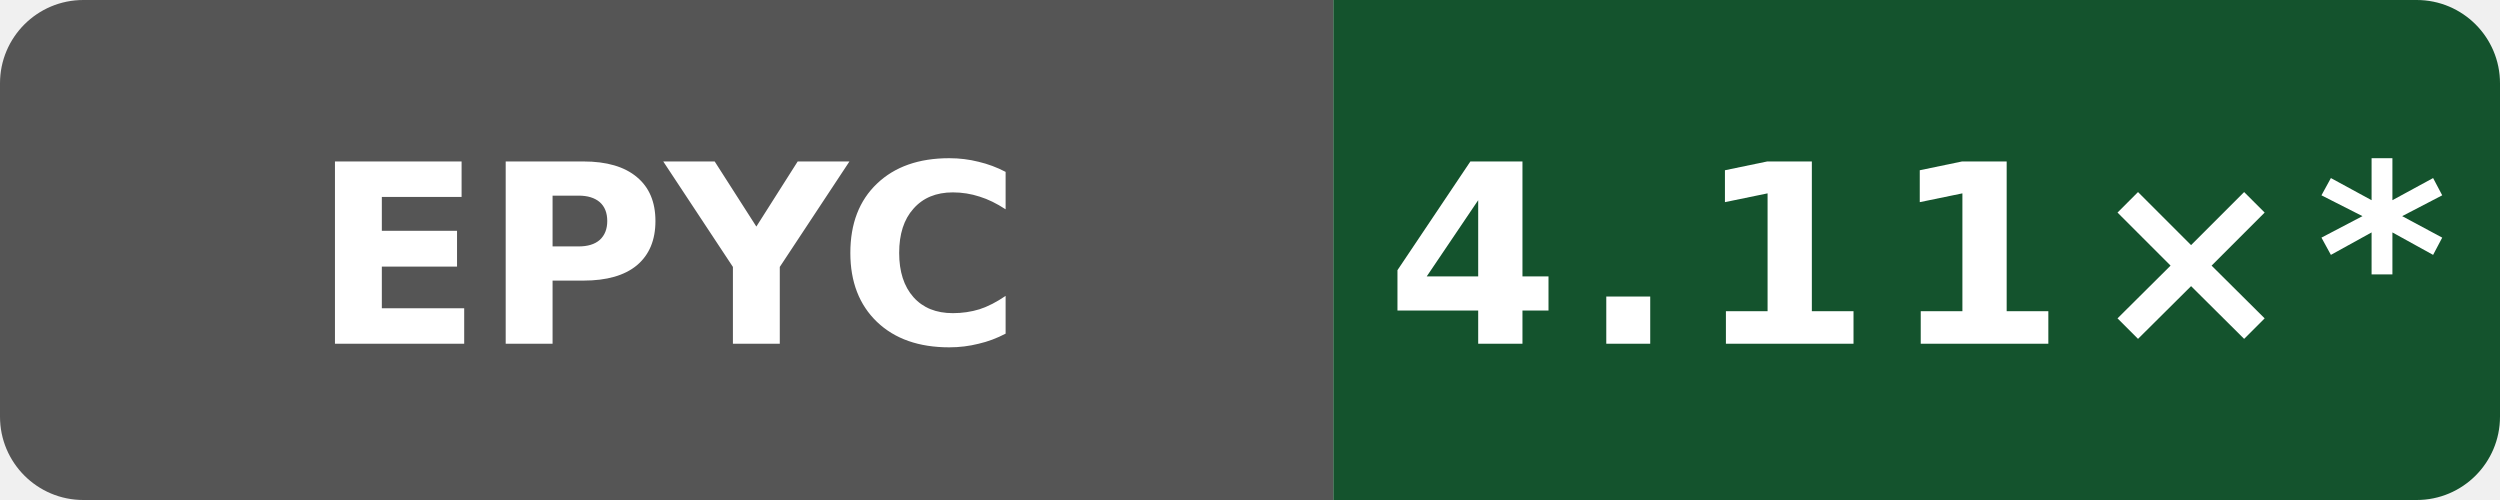
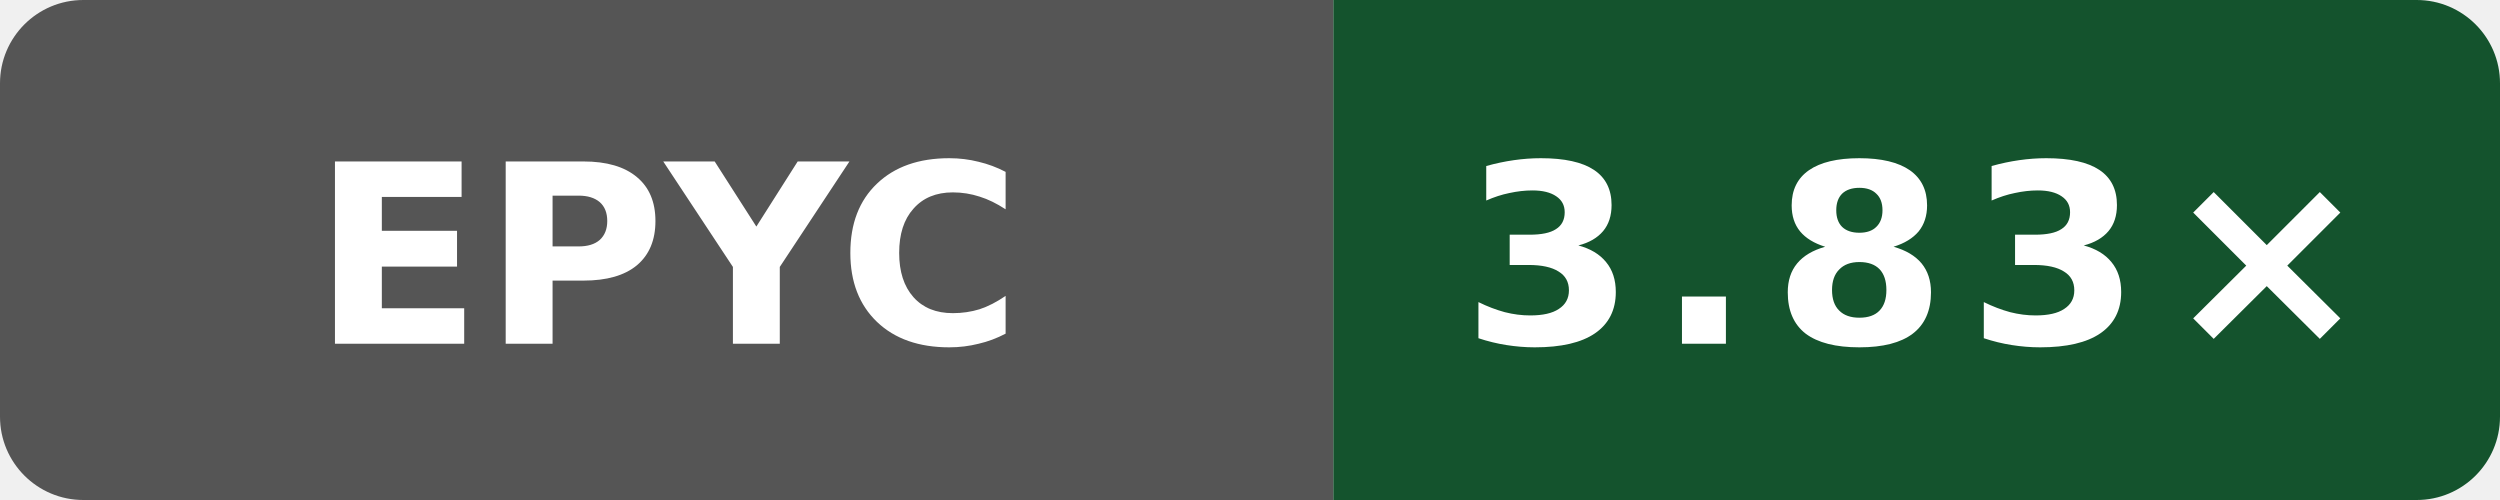
- <svg xmlns="http://www.w3.org/2000/svg" data-original-label="simdjson scalar-compile-gcc; AMD EPYC 9V45 96-Core Processor; revision 97a28380aa74562cd03e9993b31f647e6729dd97" data-original-message="4.11×" width="120" height="24" viewBox="0 0 120 24" role="img" aria-label="simdjson scalar-compile-gcc; AMD EPYC 9V45 96-Core Processor; revision 97a28380aa74562cd03e9993b31f647e6729dd97; measured 97a28380aa74562cd03e9993b31f647e6729dd97; 67 commits behind main: 4.11×*">
+ <svg xmlns="http://www.w3.org/2000/svg" data-original-label="simdjson scalar-compile-gcc; AMD EPYC 9V74 80-Core Processor; revision fd8d08c239b003470d0ecd0edf78dc8fe6b5a2ff" data-original-message="3.83×" width="120" height="24" viewBox="0 0 120 24" role="img" aria-label="simdjson scalar-compile-gcc; AMD EPYC 9V74 80-Core Processor; revision fd8d08c239b003470d0ecd0edf78dc8fe6b5a2ff; measured fd8d08c239b003470d0ecd0edf78dc8fe6b5a2ff; 0 commits behind main: 3.83×">
  <defs>
    <clipPath id="badge">
      <rect width="120" height="24" rx="4" />
    </clipPath>
  </defs>
  <g clip-path="url(#badge)">
    <rect width="64" height="24" fill="#555" />
    <rect x="64" width="56" height="24" fill="#14532d" />
  </g>
  <text x="32" y="16.5" fill="#fff" text-anchor="middle" font-family="Verdana,Geneva,DejaVu Sans,sans-serif" font-size="12" font-weight="700" textLength="31" lengthAdjust="spacingAndGlyphs">EPYC</text>
-   <text x="92" y="16.5" fill="#fff" text-anchor="middle" font-family="Verdana,Geneva,DejaVu Sans,sans-serif" font-size="12" font-weight="700" letter-spacing="1" textLength="44" lengthAdjust="spacingAndGlyphs">4.11×*</text>
+   <text x="92" y="16.5" fill="#fff" text-anchor="middle" font-family="Verdana,Geneva,DejaVu Sans,sans-serif" font-size="12" font-weight="700" letter-spacing="1" textLength="39" lengthAdjust="spacingAndGlyphs">3.83×</text>
</svg>
